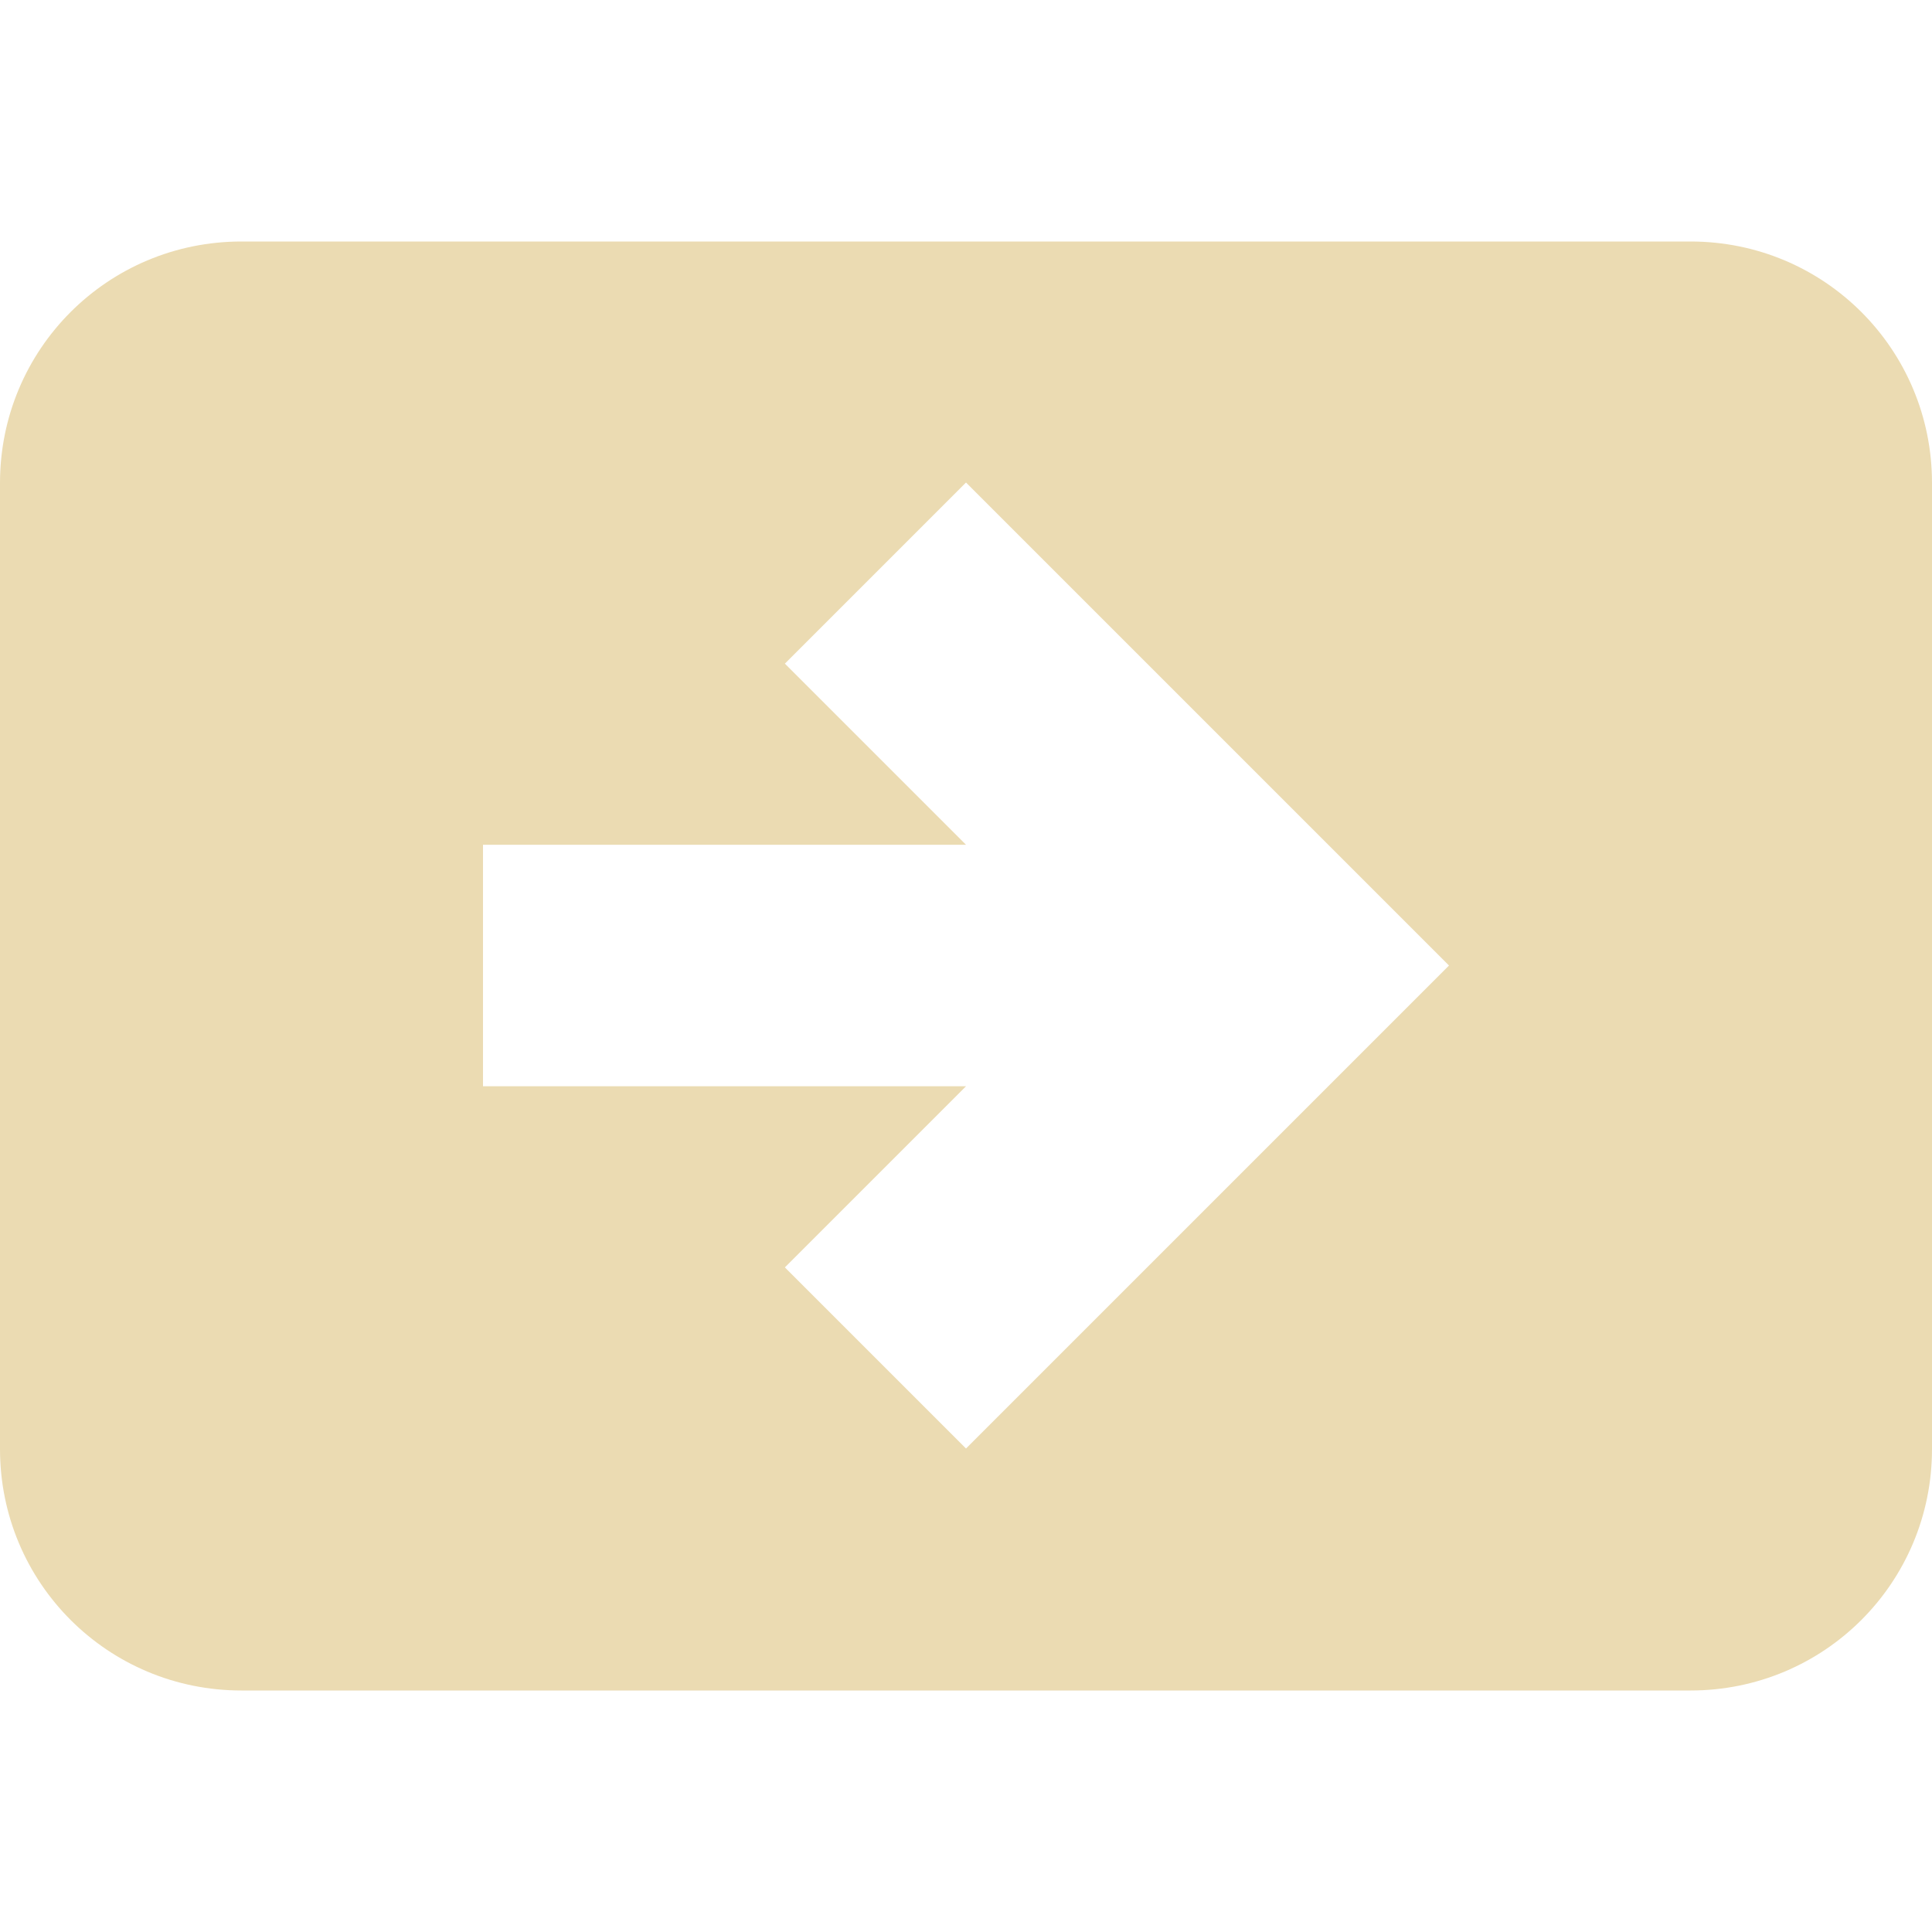
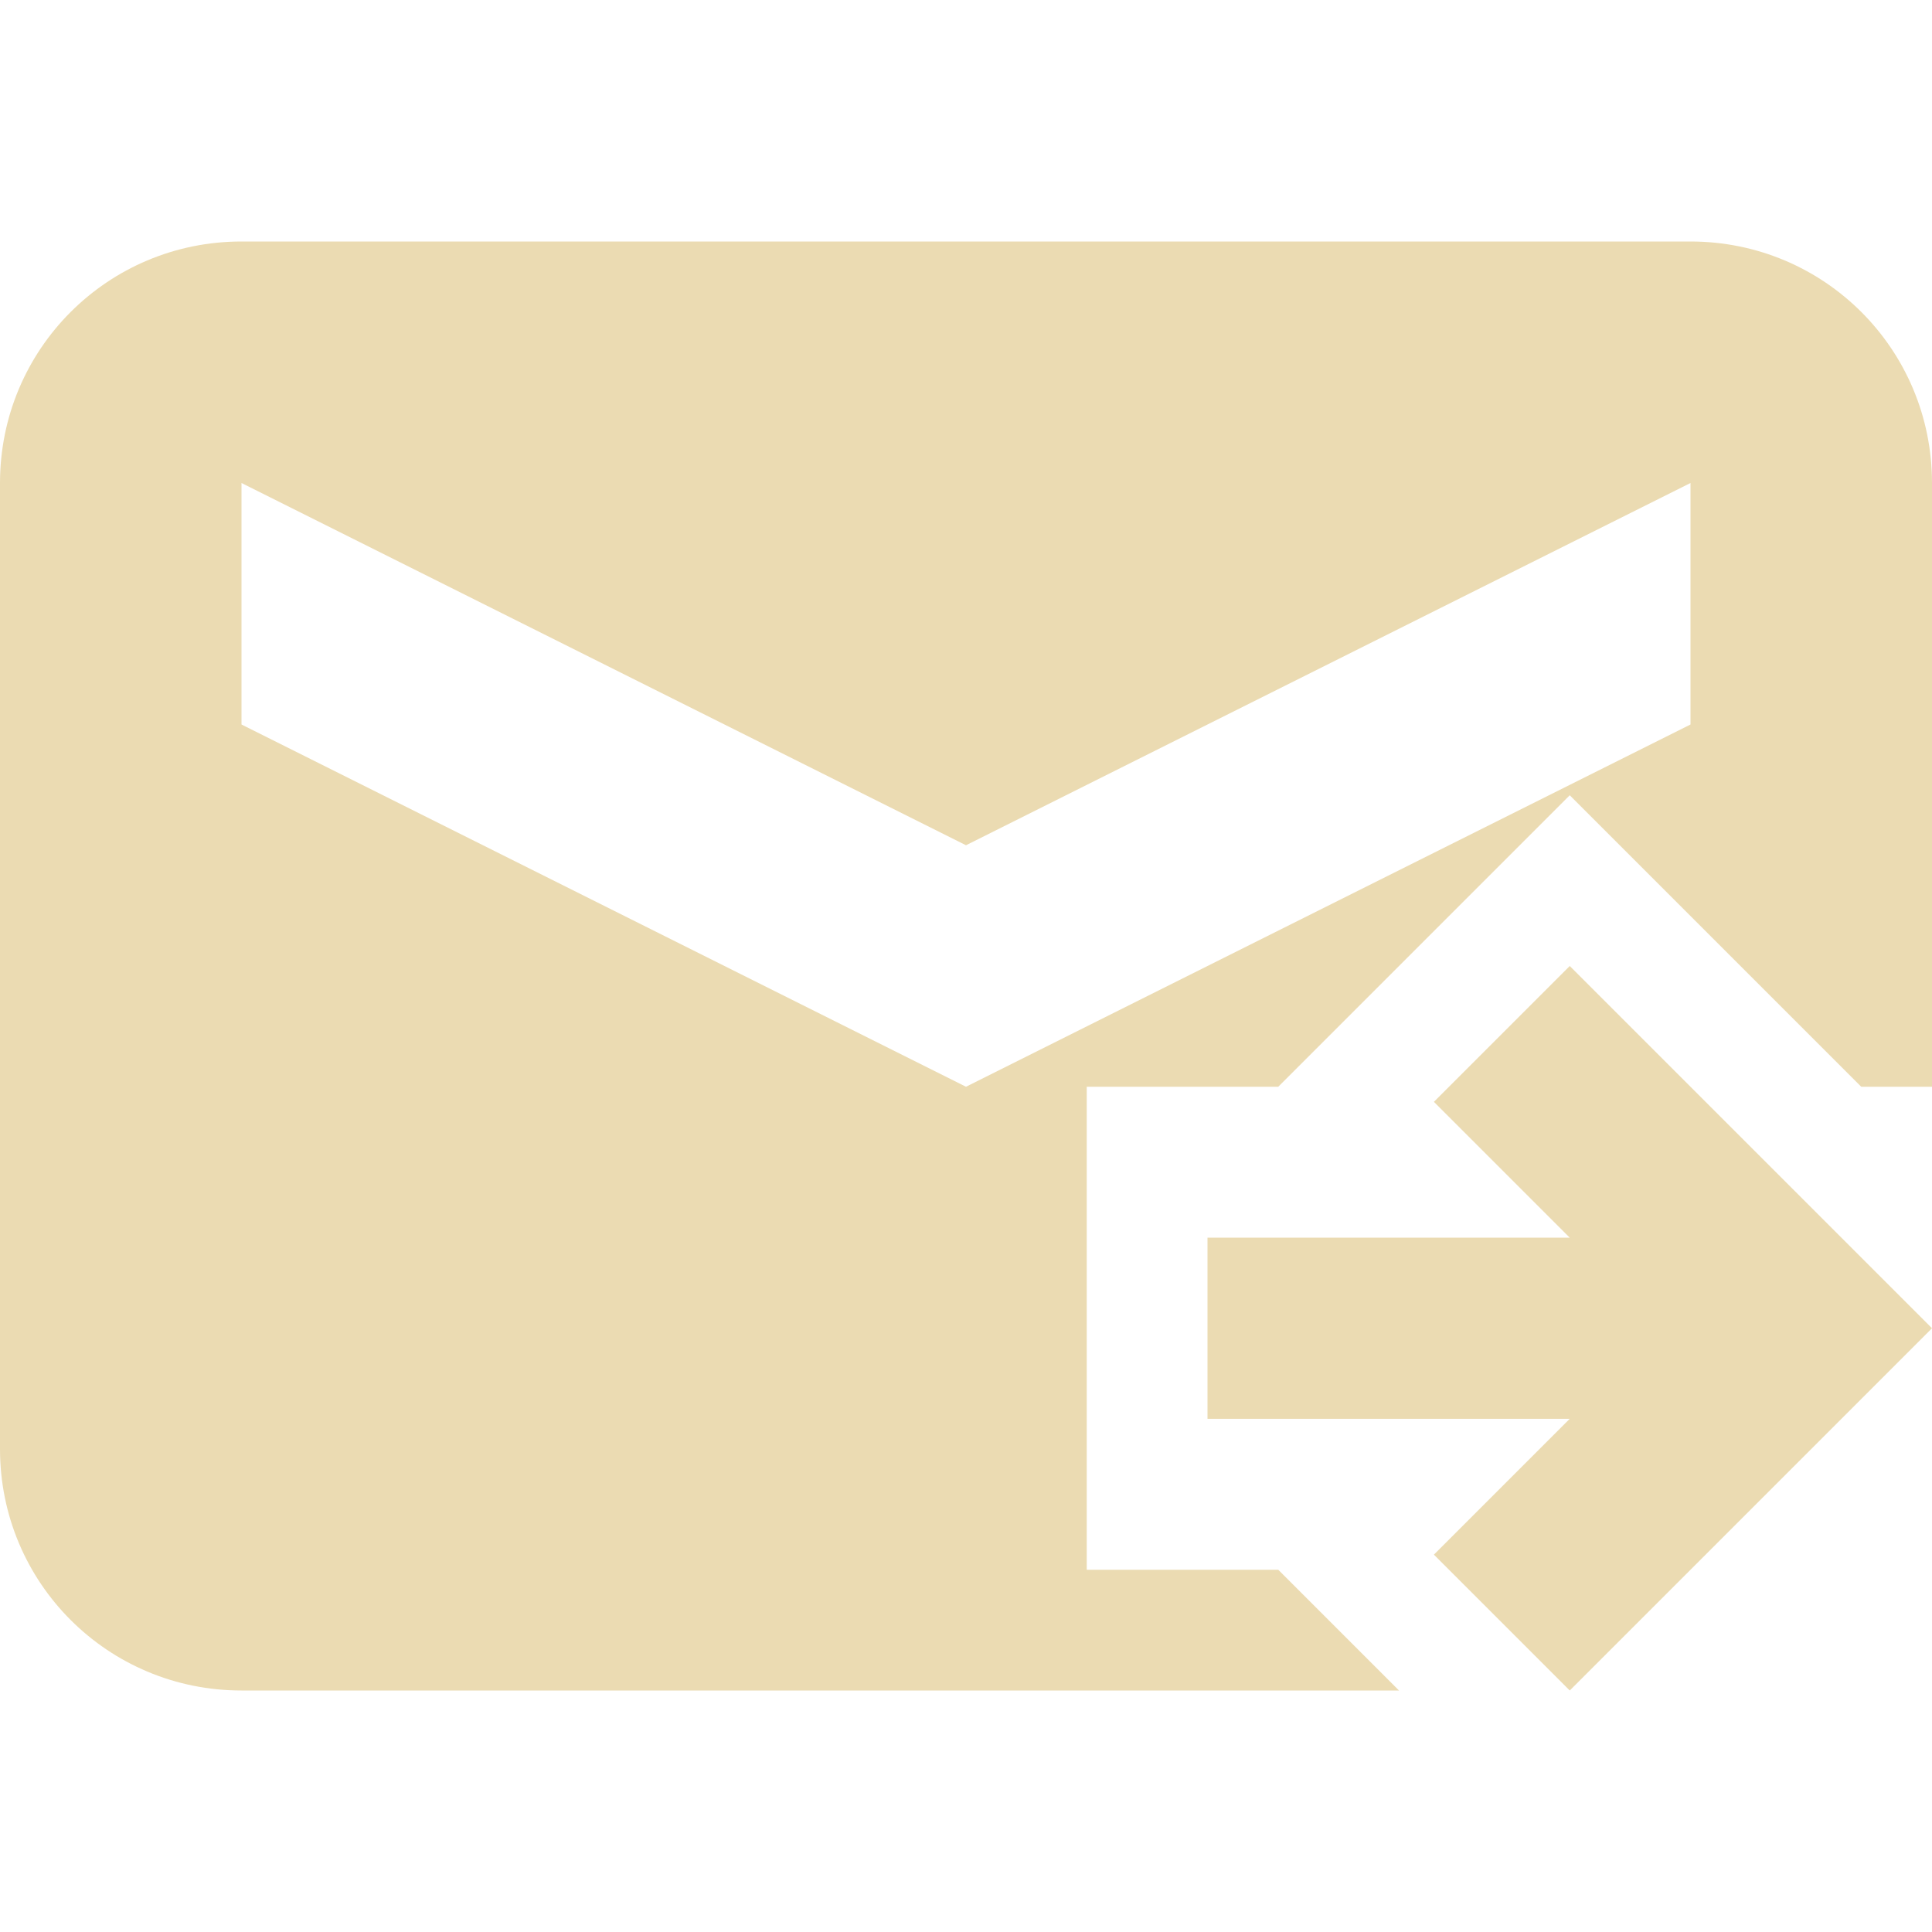
<svg xmlns="http://www.w3.org/2000/svg" width="16" height="16" version="1.1">
  <defs>
    <style id="current-color-scheme" type="text/css">.ColorScheme-Text { color:#ebdbb2; } .ColorScheme-Highlight { color:#458588; }</style>
  </defs>
-   <path class="ColorScheme-Text" d="m2 2c-1.108 0-2 0.892-2 2v8c0 1.108 0.892 2 2 2h12c1.108 0 2-0.892 2-2v-8c0-1.108-0.892-2-2-2h-12zm6 1.996 4 4-4 4-1.5-1.5 1.5-1.5h-4v-2h4l-1.5-1.5 1.5-1.5z" fill="currentColor" />
+   <path class="ColorScheme-Text" d="m2 2c-1.108 0-2 0.892-2 2v8c0 1.108 0.892 2 2 2h9.586l-1-1h-1.586v-4h1.586l2.414-2.414 2.414 2.414h0.586v-5c0-1.108-0.892-2-2-2zm0 2 6 3 6-3v2l-6 3-6-3zm11 4-1.125 1.125 1.125 1.125h-3v1.5h3l-1.125 1.125 1.125 1.125 3-3z" fill="currentColor" />
</svg>
